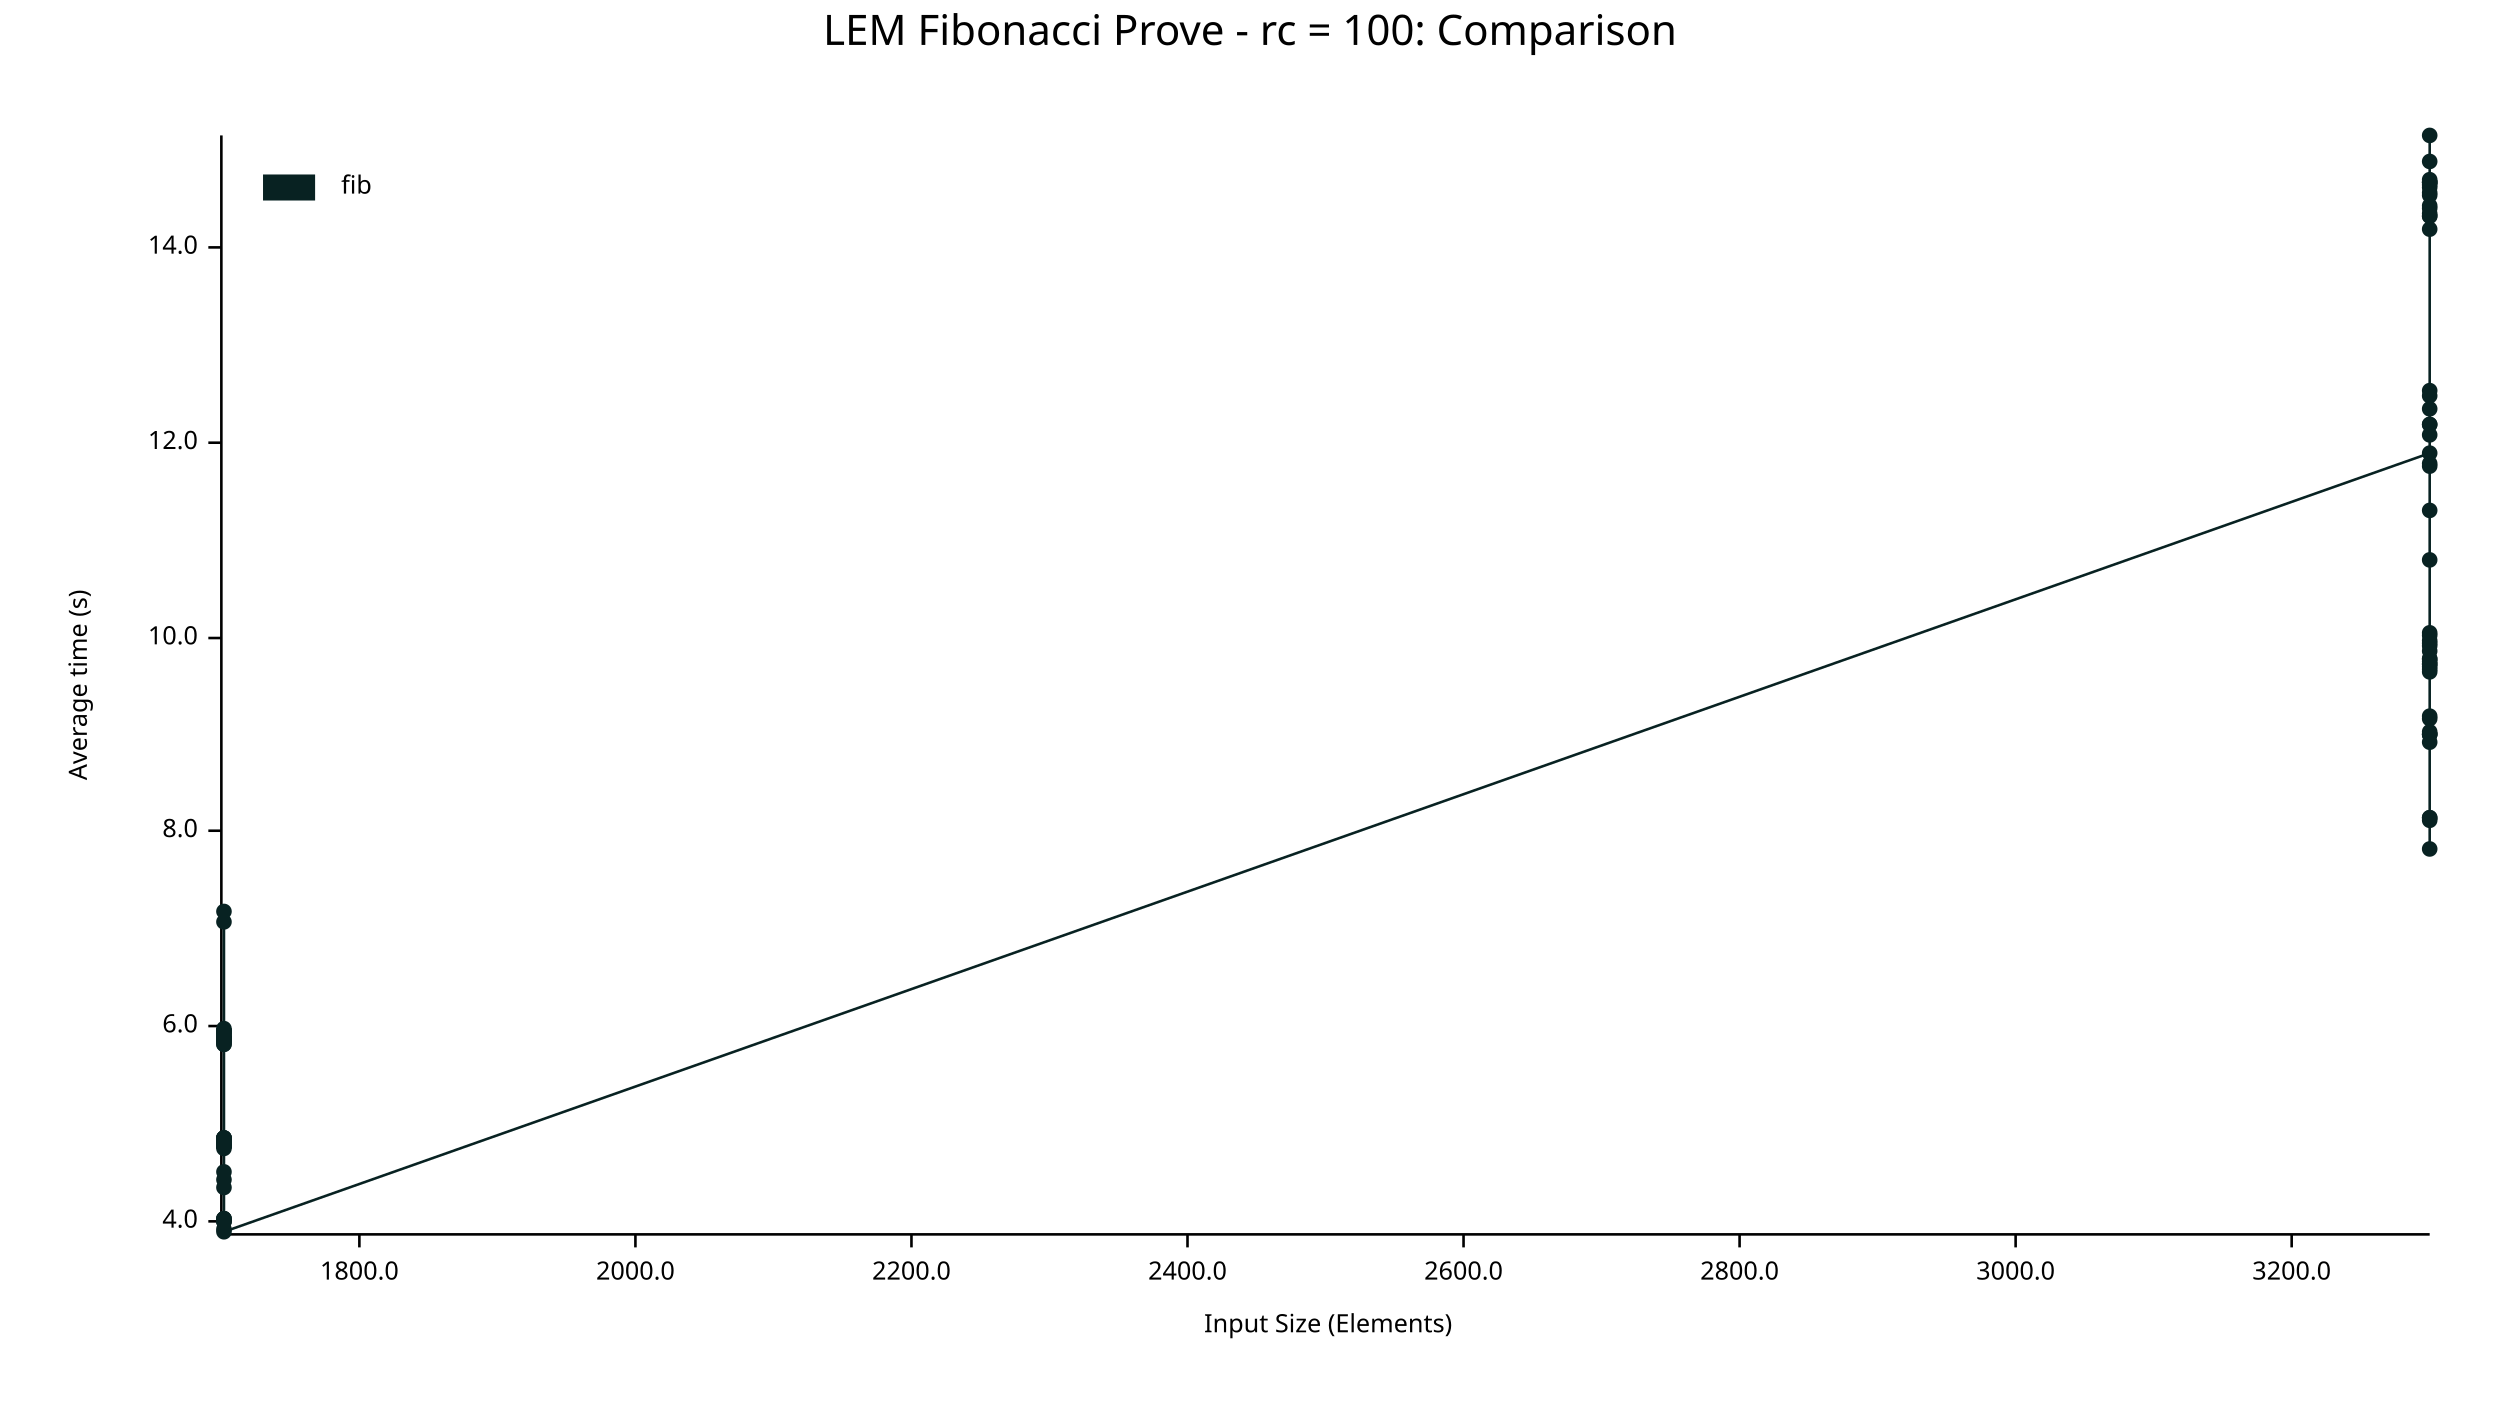
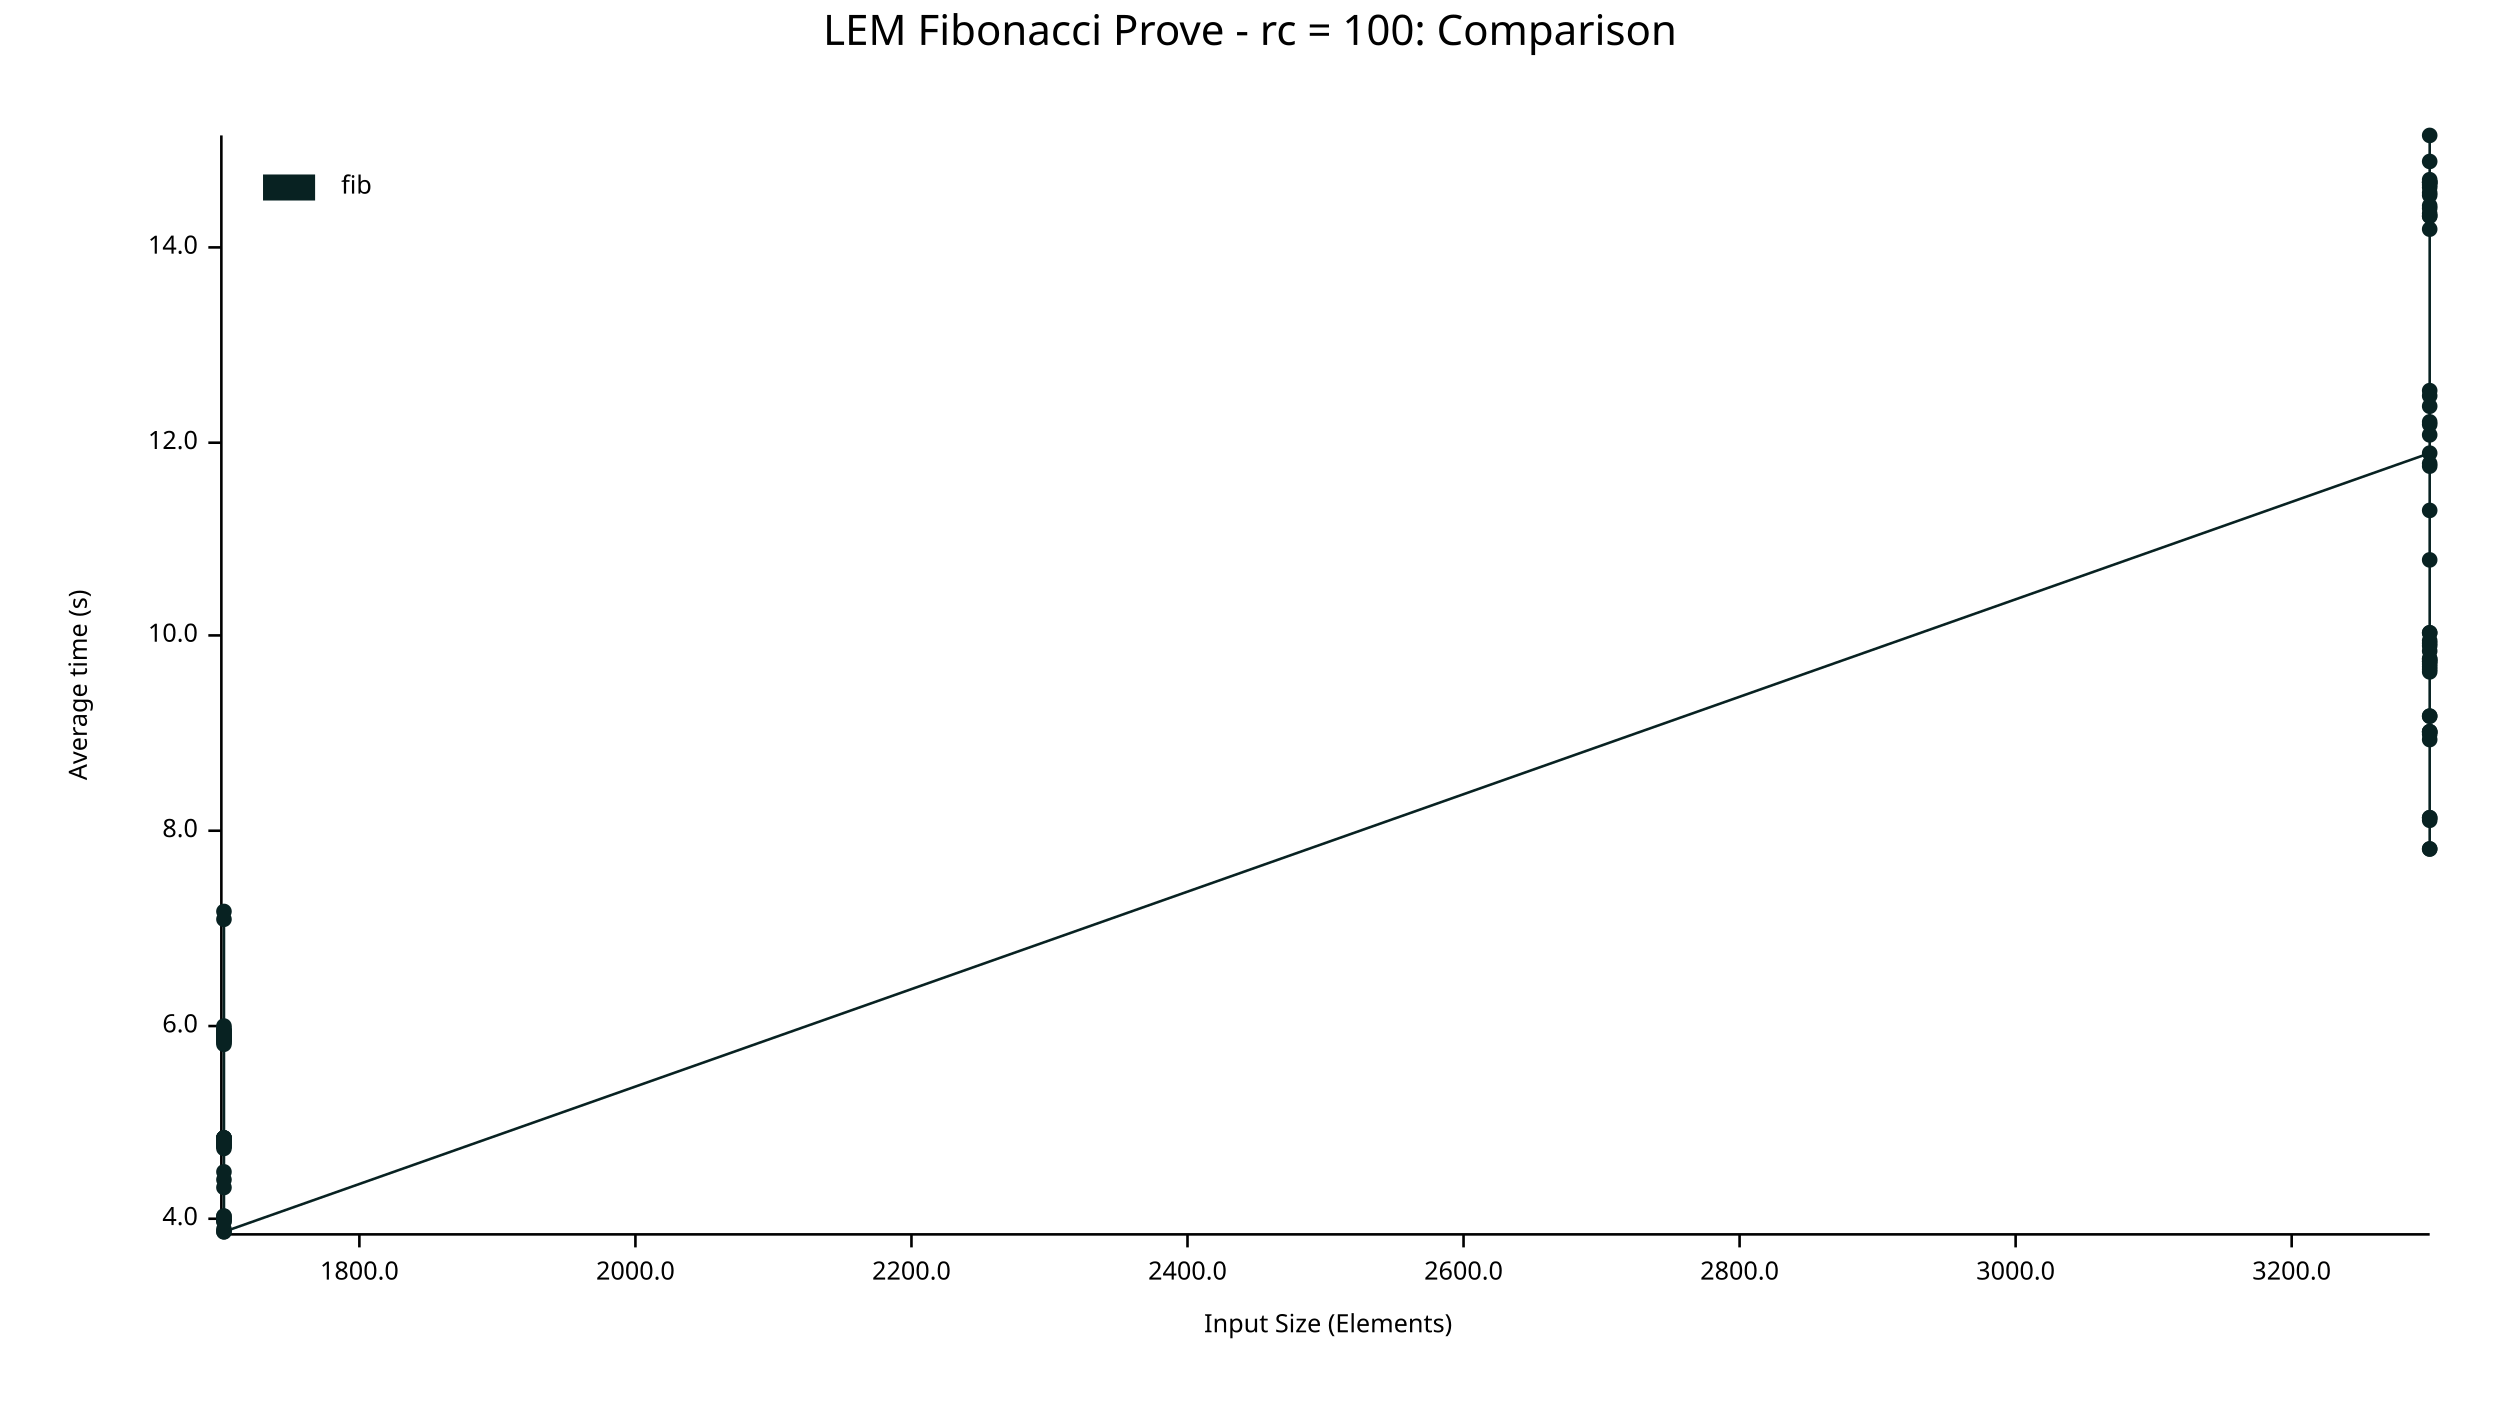
<svg xmlns="http://www.w3.org/2000/svg" width="960" height="540" viewBox="0 0 960 540">
  <text x="480" y="5" dy="0.76em" text-anchor="middle" font-family="sans-serif" font-size="16.129" opacity="1" fill="#000000">
LEM Fibonacci Prove - rc = 100: Comparison
</text>
  <text x="26" y="263" dy="0.76em" text-anchor="middle" font-family="sans-serif" font-size="9.677" opacity="1" fill="#000000" transform="rotate(270, 26, 263)">
Average time (s)
</text>
  <text x="510" y="514" dy="-0.5ex" text-anchor="middle" font-family="sans-serif" font-size="9.677" opacity="1" fill="#000000">
Input Size (Elements)
</text>
  <polyline fill="none" opacity="1" stroke="#000000" stroke-width="1" points="85,52 85,473 " />
-   <text x="76" y="469" dy="0.5ex" text-anchor="end" font-family="sans-serif" font-size="9.677" opacity="1" fill="#000000">
+   <text x="76" y="468" dy="0.5ex" text-anchor="end" font-family="sans-serif" font-size="9.677" opacity="1" fill="#000000">
4.0
</text>
-   <polyline fill="none" opacity="1" stroke="#000000" stroke-width="1" points="80,469 85,469 " />
+   <polyline fill="none" opacity="1" stroke="#000000" stroke-width="1" points="80,468 85,468 " />
  <text x="76" y="394" dy="0.5ex" text-anchor="end" font-family="sans-serif" font-size="9.677" opacity="1" fill="#000000">
6.0
</text>
  <polyline fill="none" opacity="1" stroke="#000000" stroke-width="1" points="80,394 85,394 " />
  <text x="76" y="319" dy="0.5ex" text-anchor="end" font-family="sans-serif" font-size="9.677" opacity="1" fill="#000000">
8.0
</text>
  <polyline fill="none" opacity="1" stroke="#000000" stroke-width="1" points="80,319 85,319 " />
-   <text x="76" y="245" dy="0.5ex" text-anchor="end" font-family="sans-serif" font-size="9.677" opacity="1" fill="#000000">
+   <text x="76" y="244" dy="0.5ex" text-anchor="end" font-family="sans-serif" font-size="9.677" opacity="1" fill="#000000">
10.0
</text>
-   <polyline fill="none" opacity="1" stroke="#000000" stroke-width="1" points="80,245 85,245 " />
+   <polyline fill="none" opacity="1" stroke="#000000" stroke-width="1" points="80,244 85,244 " />
  <text x="76" y="170" dy="0.5ex" text-anchor="end" font-family="sans-serif" font-size="9.677" opacity="1" fill="#000000">
12.0
</text>
  <polyline fill="none" opacity="1" stroke="#000000" stroke-width="1" points="80,170 85,170 " />
  <text x="76" y="95" dy="0.5ex" text-anchor="end" font-family="sans-serif" font-size="9.677" opacity="1" fill="#000000">
14.0
</text>
  <polyline fill="none" opacity="1" stroke="#000000" stroke-width="1" points="80,95 85,95 " />
  <polyline fill="none" opacity="1" stroke="#000000" stroke-width="1" points="86,474 933,474 " />
  <text x="138" y="484" dy="0.76em" text-anchor="middle" font-family="sans-serif" font-size="9.677" opacity="1" fill="#000000">
1800.0
</text>
  <polyline fill="none" opacity="1" stroke="#000000" stroke-width="1" points="138,474 138,479 " />
  <text x="244" y="484" dy="0.76em" text-anchor="middle" font-family="sans-serif" font-size="9.677" opacity="1" fill="#000000">
2000.0
</text>
  <polyline fill="none" opacity="1" stroke="#000000" stroke-width="1" points="244,474 244,479 " />
  <text x="350" y="484" dy="0.76em" text-anchor="middle" font-family="sans-serif" font-size="9.677" opacity="1" fill="#000000">
2200.0
</text>
  <polyline fill="none" opacity="1" stroke="#000000" stroke-width="1" points="350,474 350,479 " />
  <text x="456" y="484" dy="0.76em" text-anchor="middle" font-family="sans-serif" font-size="9.677" opacity="1" fill="#000000">
2400.0
</text>
  <polyline fill="none" opacity="1" stroke="#000000" stroke-width="1" points="456,474 456,479 " />
  <text x="562" y="484" dy="0.76em" text-anchor="middle" font-family="sans-serif" font-size="9.677" opacity="1" fill="#000000">
2600.0
</text>
  <polyline fill="none" opacity="1" stroke="#000000" stroke-width="1" points="562,474 562,479 " />
  <text x="668" y="484" dy="0.76em" text-anchor="middle" font-family="sans-serif" font-size="9.677" opacity="1" fill="#000000">
2800.0
</text>
  <polyline fill="none" opacity="1" stroke="#000000" stroke-width="1" points="668,474 668,479 " />
  <text x="774" y="484" dy="0.76em" text-anchor="middle" font-family="sans-serif" font-size="9.677" opacity="1" fill="#000000">
3000.0
</text>
  <polyline fill="none" opacity="1" stroke="#000000" stroke-width="1" points="774,474 774,479 " />
  <text x="880" y="484" dy="0.76em" text-anchor="middle" font-family="sans-serif" font-size="9.677" opacity="1" fill="#000000">
3200.0
</text>
  <polyline fill="none" opacity="1" stroke="#000000" stroke-width="1" points="880,474 880,479 " />
  <circle cx="86" cy="469" r="3" opacity="1" fill="#082222" stroke="none" stroke-width="1" />
  <circle cx="86" cy="438" r="3" opacity="1" fill="#082222" stroke="none" stroke-width="1" />
  <circle cx="86" cy="437" r="3" opacity="1" fill="#082222" stroke="none" stroke-width="1" />
  <circle cx="86" cy="441" r="3" opacity="1" fill="#082222" stroke="none" stroke-width="1" />
  <circle cx="86" cy="399" r="3" opacity="1" fill="#082222" stroke="none" stroke-width="1" />
-   <circle cx="86" cy="396" r="3" opacity="1" fill="#082222" stroke="none" stroke-width="1" />
+   <circle cx="86" cy="395" r="3" opacity="1" fill="#082222" stroke="none" stroke-width="1" />
  <circle cx="86" cy="396" r="3" opacity="1" fill="#082222" stroke="none" stroke-width="1" />
  <circle cx="86" cy="439" r="3" opacity="1" fill="#082222" stroke="none" stroke-width="1" />
-   <circle cx="86" cy="400" r="3" opacity="1" fill="#082222" stroke="none" stroke-width="1" />
+   <circle cx="86" cy="399" r="3" opacity="1" fill="#082222" stroke="none" stroke-width="1" />
  <circle cx="86" cy="396" r="3" opacity="1" fill="#082222" stroke="none" stroke-width="1" />
  <circle cx="86" cy="398" r="3" opacity="1" fill="#082222" stroke="none" stroke-width="1" />
  <circle cx="86" cy="399" r="3" opacity="1" fill="#082222" stroke="none" stroke-width="1" />
  <circle cx="86" cy="456" r="3" opacity="1" fill="#082222" stroke="none" stroke-width="1" />
-   <circle cx="86" cy="401" r="3" opacity="1" fill="#082222" stroke="none" stroke-width="1" />
+   <circle cx="86" cy="400" r="3" opacity="1" fill="#082222" stroke="none" stroke-width="1" />
  <circle cx="86" cy="437" r="3" opacity="1" fill="#082222" stroke="none" stroke-width="1" />
  <circle cx="86" cy="450" r="3" opacity="1" fill="#082222" stroke="none" stroke-width="1" />
  <circle cx="86" cy="440" r="3" opacity="1" fill="#082222" stroke="none" stroke-width="1" />
-   <circle cx="86" cy="399" r="3" opacity="1" fill="#082222" stroke="none" stroke-width="1" />
+   <circle cx="86" cy="398" r="3" opacity="1" fill="#082222" stroke="none" stroke-width="1" />
  <circle cx="86" cy="397" r="3" opacity="1" fill="#082222" stroke="none" stroke-width="1" />
  <circle cx="86" cy="438" r="3" opacity="1" fill="#082222" stroke="none" stroke-width="1" />
  <circle cx="86" cy="437" r="3" opacity="1" fill="#082222" stroke="none" stroke-width="1" />
  <circle cx="86" cy="438" r="3" opacity="1" fill="#082222" stroke="none" stroke-width="1" />
  <circle cx="86" cy="438" r="3" opacity="1" fill="#082222" stroke="none" stroke-width="1" />
  <circle cx="86" cy="440" r="3" opacity="1" fill="#082222" stroke="none" stroke-width="1" />
  <circle cx="86" cy="350" r="3" opacity="1" fill="#082222" stroke="none" stroke-width="1" />
-   <circle cx="86" cy="354" r="3" opacity="1" fill="#082222" stroke="none" stroke-width="1" />
+   <circle cx="86" cy="353" r="3" opacity="1" fill="#082222" stroke="none" stroke-width="1" />
  <circle cx="86" cy="468" r="3" opacity="1" fill="#082222" stroke="none" stroke-width="1" />
  <circle cx="86" cy="438" r="3" opacity="1" fill="#082222" stroke="none" stroke-width="1" />
-   <circle cx="86" cy="399" r="3" opacity="1" fill="#082222" stroke="none" stroke-width="1" />
-   <circle cx="86" cy="468" r="3" opacity="1" fill="#082222" stroke="none" stroke-width="1" />
  <circle cx="86" cy="398" r="3" opacity="1" fill="#082222" stroke="none" stroke-width="1" />
+   <circle cx="86" cy="467" r="3" opacity="1" fill="#082222" stroke="none" stroke-width="1" />
+   <circle cx="86" cy="397" r="3" opacity="1" fill="#082222" stroke="none" stroke-width="1" />
  <circle cx="86" cy="439" r="3" opacity="1" fill="#082222" stroke="none" stroke-width="1" />
-   <circle cx="86" cy="395" r="3" opacity="1" fill="#082222" stroke="none" stroke-width="1" />
+   <circle cx="86" cy="473" r="3" opacity="1" fill="#082222" stroke="none" stroke-width="1" />
+   <circle cx="86" cy="394" r="3" opacity="1" fill="#082222" stroke="none" stroke-width="1" />
  <circle cx="86" cy="400" r="3" opacity="1" fill="#082222" stroke="none" stroke-width="1" />
  <circle cx="86" cy="439" r="3" opacity="1" fill="#082222" stroke="none" stroke-width="1" />
  <circle cx="86" cy="396" r="3" opacity="1" fill="#082222" stroke="none" stroke-width="1" />
-   <circle cx="86" cy="439" r="3" opacity="1" fill="#082222" stroke="none" stroke-width="1" />
+   <circle cx="86" cy="438" r="3" opacity="1" fill="#082222" stroke="none" stroke-width="1" />
  <circle cx="86" cy="397" r="3" opacity="1" fill="#082222" stroke="none" stroke-width="1" />
  <circle cx="86" cy="396" r="3" opacity="1" fill="#082222" stroke="none" stroke-width="1" />
  <circle cx="86" cy="399" r="3" opacity="1" fill="#082222" stroke="none" stroke-width="1" />
  <circle cx="86" cy="469" r="3" opacity="1" fill="#082222" stroke="none" stroke-width="1" />
  <circle cx="86" cy="401" r="3" opacity="1" fill="#082222" stroke="none" stroke-width="1" />
-   <circle cx="86" cy="440" r="3" opacity="1" fill="#082222" stroke="none" stroke-width="1" />
-   <circle cx="86" cy="438" r="3" opacity="1" fill="#082222" stroke="none" stroke-width="1" />
+   <circle cx="86" cy="439" r="3" opacity="1" fill="#082222" stroke="none" stroke-width="1" />
+   <circle cx="86" cy="437" r="3" opacity="1" fill="#082222" stroke="none" stroke-width="1" />
  <circle cx="86" cy="472" r="3" opacity="1" fill="#082222" stroke="none" stroke-width="1" />
  <circle cx="86" cy="440" r="3" opacity="1" fill="#082222" stroke="none" stroke-width="1" />
-   <circle cx="86" cy="469" r="3" opacity="1" fill="#082222" stroke="none" stroke-width="1" />
  <circle cx="86" cy="468" r="3" opacity="1" fill="#082222" stroke="none" stroke-width="1" />
+   <circle cx="86" cy="467" r="3" opacity="1" fill="#082222" stroke="none" stroke-width="1" />
  <circle cx="86" cy="453" r="3" opacity="1" fill="#082222" stroke="none" stroke-width="1" />
  <circle cx="86" cy="437" r="3" opacity="1" fill="#082222" stroke="none" stroke-width="1" />
  <circle cx="86" cy="438" r="3" opacity="1" fill="#082222" stroke="none" stroke-width="1" />
  <circle cx="86" cy="473" r="3" opacity="1" fill="#082222" stroke="none" stroke-width="1" />
  <circle cx="933" cy="174" r="3" opacity="1" fill="#082222" stroke="none" stroke-width="1" />
  <circle cx="933" cy="282" r="3" opacity="1" fill="#082222" stroke="none" stroke-width="1" />
  <circle cx="933" cy="70" r="3" opacity="1" fill="#082222" stroke="none" stroke-width="1" />
-   <circle cx="933" cy="282" r="3" opacity="1" fill="#082222" stroke="none" stroke-width="1" />
+   <circle cx="933" cy="281" r="3" opacity="1" fill="#082222" stroke="none" stroke-width="1" />
  <circle cx="933" cy="254" r="3" opacity="1" fill="#082222" stroke="none" stroke-width="1" />
  <circle cx="933" cy="315" r="3" opacity="1" fill="#082222" stroke="none" stroke-width="1" />
  <circle cx="933" cy="152" r="3" opacity="1" fill="#082222" stroke="none" stroke-width="1" />
  <circle cx="933" cy="255" r="3" opacity="1" fill="#082222" stroke="none" stroke-width="1" />
  <circle cx="933" cy="248" r="3" opacity="1" fill="#082222" stroke="none" stroke-width="1" />
-   <circle cx="933" cy="285" r="3" opacity="1" fill="#082222" stroke="none" stroke-width="1" />
+   <circle cx="933" cy="284" r="3" opacity="1" fill="#082222" stroke="none" stroke-width="1" />
  <circle cx="933" cy="246" r="3" opacity="1" fill="#082222" stroke="none" stroke-width="1" />
  <circle cx="933" cy="83" r="3" opacity="1" fill="#082222" stroke="none" stroke-width="1" />
  <circle cx="933" cy="243" r="3" opacity="1" fill="#082222" stroke="none" stroke-width="1" />
-   <circle cx="933" cy="276" r="3" opacity="1" fill="#082222" stroke="none" stroke-width="1" />
+   <circle cx="933" cy="275" r="3" opacity="1" fill="#082222" stroke="none" stroke-width="1" />
  <circle cx="933" cy="150" r="3" opacity="1" fill="#082222" stroke="none" stroke-width="1" />
  <circle cx="933" cy="72" r="3" opacity="1" fill="#082222" stroke="none" stroke-width="1" />
  <circle cx="933" cy="52" r="3" opacity="1" fill="#082222" stroke="none" stroke-width="1" />
  <circle cx="933" cy="79" r="3" opacity="1" fill="#082222" stroke="none" stroke-width="1" />
  <circle cx="933" cy="257" r="3" opacity="1" fill="#082222" stroke="none" stroke-width="1" />
  <circle cx="933" cy="314" r="3" opacity="1" fill="#082222" stroke="none" stroke-width="1" />
  <circle cx="933" cy="88" r="3" opacity="1" fill="#082222" stroke="none" stroke-width="1" />
  <circle cx="933" cy="82" r="3" opacity="1" fill="#082222" stroke="none" stroke-width="1" />
  <circle cx="933" cy="69" r="3" opacity="1" fill="#082222" stroke="none" stroke-width="1" />
  <circle cx="933" cy="179" r="3" opacity="1" fill="#082222" stroke="none" stroke-width="1" />
  <circle cx="933" cy="167" r="3" opacity="1" fill="#082222" stroke="none" stroke-width="1" />
  <circle cx="933" cy="253" r="3" opacity="1" fill="#082222" stroke="none" stroke-width="1" />
  <circle cx="933" cy="253" r="3" opacity="1" fill="#082222" stroke="none" stroke-width="1" />
-   <circle cx="933" cy="282" r="3" opacity="1" fill="#082222" stroke="none" stroke-width="1" />
+   <circle cx="933" cy="281" r="3" opacity="1" fill="#082222" stroke="none" stroke-width="1" />
  <circle cx="933" cy="196" r="3" opacity="1" fill="#082222" stroke="none" stroke-width="1" />
  <circle cx="933" cy="80" r="3" opacity="1" fill="#082222" stroke="none" stroke-width="1" />
  <circle cx="933" cy="247" r="3" opacity="1" fill="#082222" stroke="none" stroke-width="1" />
-   <circle cx="933" cy="163" r="3" opacity="1" fill="#082222" stroke="none" stroke-width="1" />
+   <circle cx="933" cy="162" r="3" opacity="1" fill="#082222" stroke="none" stroke-width="1" />
  <circle cx="933" cy="70" r="3" opacity="1" fill="#082222" stroke="none" stroke-width="1" />
-   <circle cx="933" cy="255" r="3" opacity="1" fill="#082222" stroke="none" stroke-width="1" />
+   <circle cx="933" cy="254" r="3" opacity="1" fill="#082222" stroke="none" stroke-width="1" />
  <circle cx="933" cy="281" r="3" opacity="1" fill="#082222" stroke="none" stroke-width="1" />
  <circle cx="933" cy="70" r="3" opacity="1" fill="#082222" stroke="none" stroke-width="1" />
+   <circle cx="933" cy="326" r="3" opacity="1" fill="#082222" stroke="none" stroke-width="1" />
  <circle cx="933" cy="314" r="3" opacity="1" fill="#082222" stroke="none" stroke-width="1" />
  <circle cx="933" cy="75" r="3" opacity="1" fill="#082222" stroke="none" stroke-width="1" />
  <circle cx="933" cy="178" r="3" opacity="1" fill="#082222" stroke="none" stroke-width="1" />
  <circle cx="933" cy="74" r="3" opacity="1" fill="#082222" stroke="none" stroke-width="1" />
  <circle cx="933" cy="83" r="3" opacity="1" fill="#082222" stroke="none" stroke-width="1" />
  <circle cx="933" cy="250" r="3" opacity="1" fill="#082222" stroke="none" stroke-width="1" />
  <circle cx="933" cy="215" r="3" opacity="1" fill="#082222" stroke="none" stroke-width="1" />
  <circle cx="933" cy="256" r="3" opacity="1" fill="#082222" stroke="none" stroke-width="1" />
  <circle cx="933" cy="275" r="3" opacity="1" fill="#082222" stroke="none" stroke-width="1" />
  <circle cx="933" cy="71" r="3" opacity="1" fill="#082222" stroke="none" stroke-width="1" />
-   <circle cx="933" cy="157" r="3" opacity="1" fill="#082222" stroke="none" stroke-width="1" />
-   <circle cx="933" cy="244" r="3" opacity="1" fill="#082222" stroke="none" stroke-width="1" />
+   <circle cx="933" cy="156" r="3" opacity="1" fill="#082222" stroke="none" stroke-width="1" />
+   <circle cx="933" cy="243" r="3" opacity="1" fill="#082222" stroke="none" stroke-width="1" />
  <circle cx="933" cy="163" r="3" opacity="1" fill="#082222" stroke="none" stroke-width="1" />
  <circle cx="933" cy="258" r="3" opacity="1" fill="#082222" stroke="none" stroke-width="1" />
  <circle cx="933" cy="62" r="3" opacity="1" fill="#082222" stroke="none" stroke-width="1" />
  <circle cx="933" cy="326" r="3" opacity="1" fill="#082222" stroke="none" stroke-width="1" />
-   <polyline fill="none" opacity="1" stroke="#082222" stroke-width="1" points="86,469 86,438 86,437 86,441 86,399 86,396 86,396 86,439 86,400 86,396 86,398 86,399 86,456 86,401 86,437 86,450 86,440 86,399 86,397 86,438 86,437 86,438 86,438 86,440 86,350 86,354 86,468 86,438 86,399 86,468 86,398 86,439 86,395 86,400 86,439 86,396 86,439 86,397 86,396 86,399 86,469 86,401 86,440 86,438 86,472 86,440 86,469 86,468 86,453 86,437 86,438 86,473 933,174 933,282 933,70 933,282 933,254 933,315 933,152 933,255 933,248 933,285 933,246 933,83 933,243 933,276 933,150 933,72 933,52 933,79 933,257 933,314 933,88 933,82 933,69 933,179 933,167 933,253 933,253 933,282 933,196 933,80 933,247 933,163 933,70 933,255 933,281 933,70 933,314 933,75 933,178 933,74 933,83 933,250 933,215 933,256 933,275 933,71 933,157 933,244 933,163 933,258 933,62 933,326 " />
+   <polyline fill="none" opacity="1" stroke="#082222" stroke-width="1" points="86,469 86,438 86,437 86,441 86,399 86,395 86,396 86,439 86,399 86,396 86,398 86,399 86,456 86,400 86,437 86,450 86,440 86,398 86,397 86,438 86,437 86,438 86,438 86,440 86,350 86,353 86,468 86,438 86,398 86,467 86,397 86,439 86,473 86,394 86,400 86,439 86,396 86,438 86,397 86,396 86,399 86,469 86,401 86,439 86,437 86,472 86,440 86,468 86,467 86,453 86,437 86,438 86,473 933,174 933,282 933,70 933,281 933,254 933,315 933,152 933,255 933,248 933,284 933,246 933,83 933,243 933,275 933,150 933,72 933,52 933,79 933,257 933,314 933,88 933,82 933,69 933,179 933,167 933,253 933,253 933,281 933,196 933,80 933,247 933,162 933,70 933,254 933,281 933,70 933,326 933,314 933,75 933,178 933,74 933,83 933,250 933,215 933,256 933,275 933,71 933,156 933,243 933,163 933,258 933,62 933,326 " />
  <text x="131" y="67" dy="0.76em" text-anchor="start" font-family="sans-serif" font-size="9.677" opacity="1" fill="#000000">
fib
</text>
  <rect x="101" y="67" width="20" height="10" opacity="1" fill="#082222" stroke="none" />
</svg>
